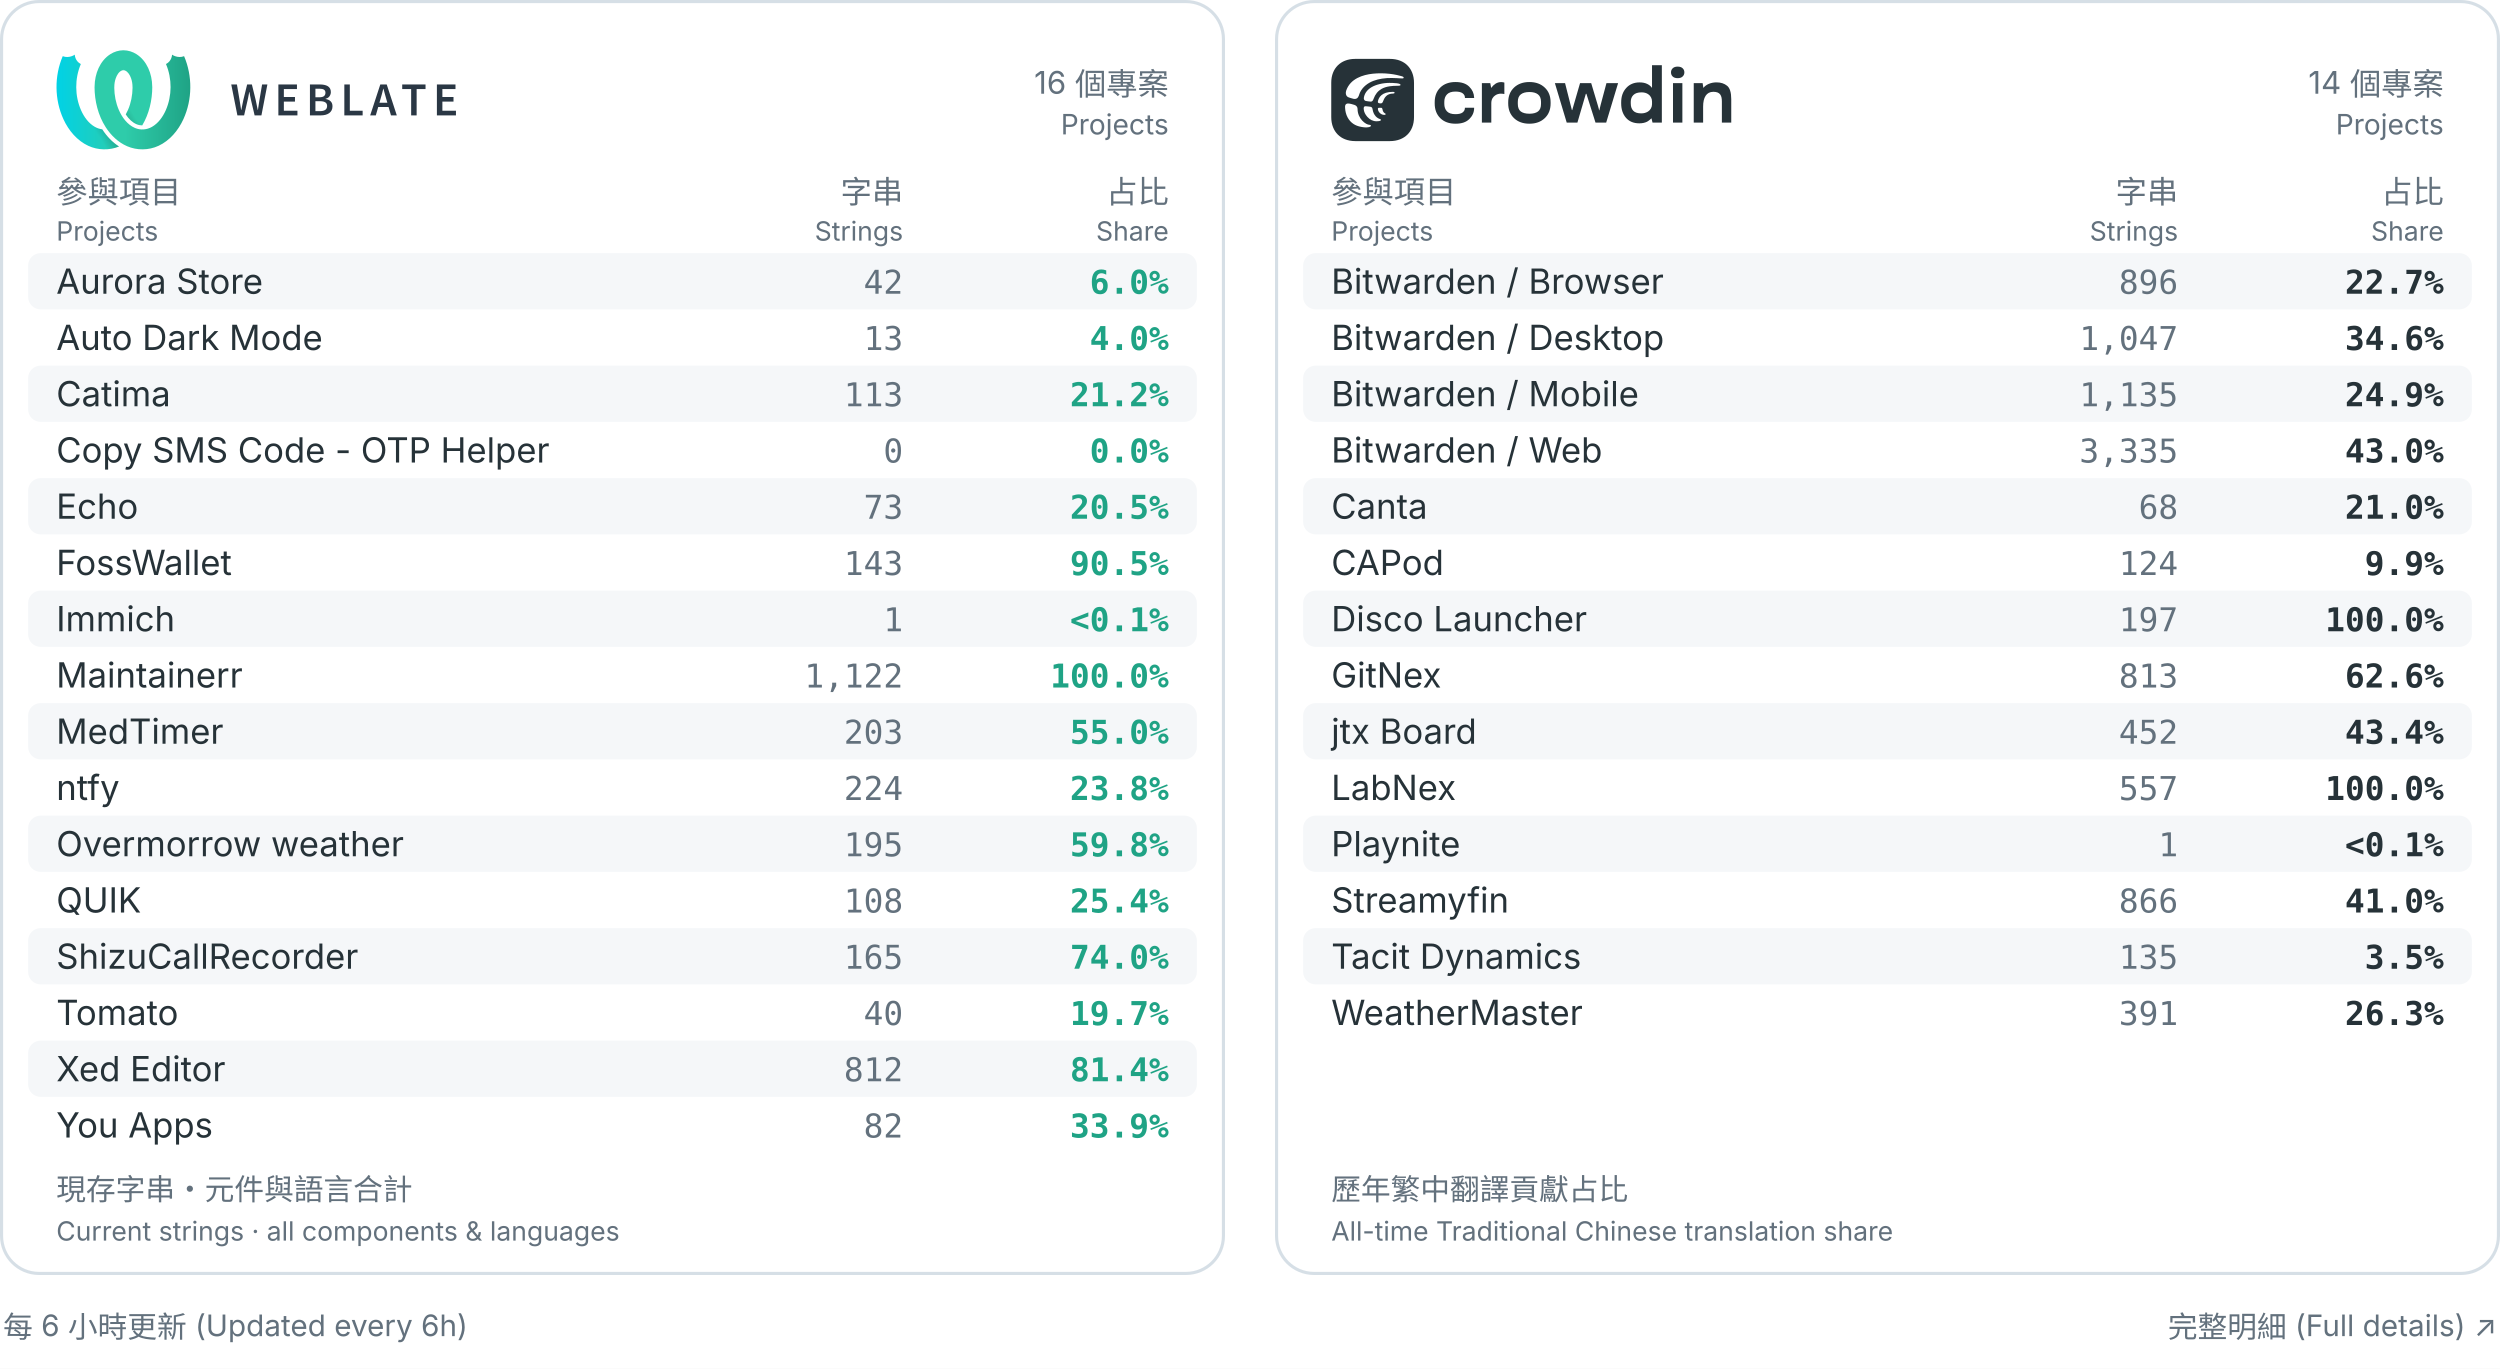
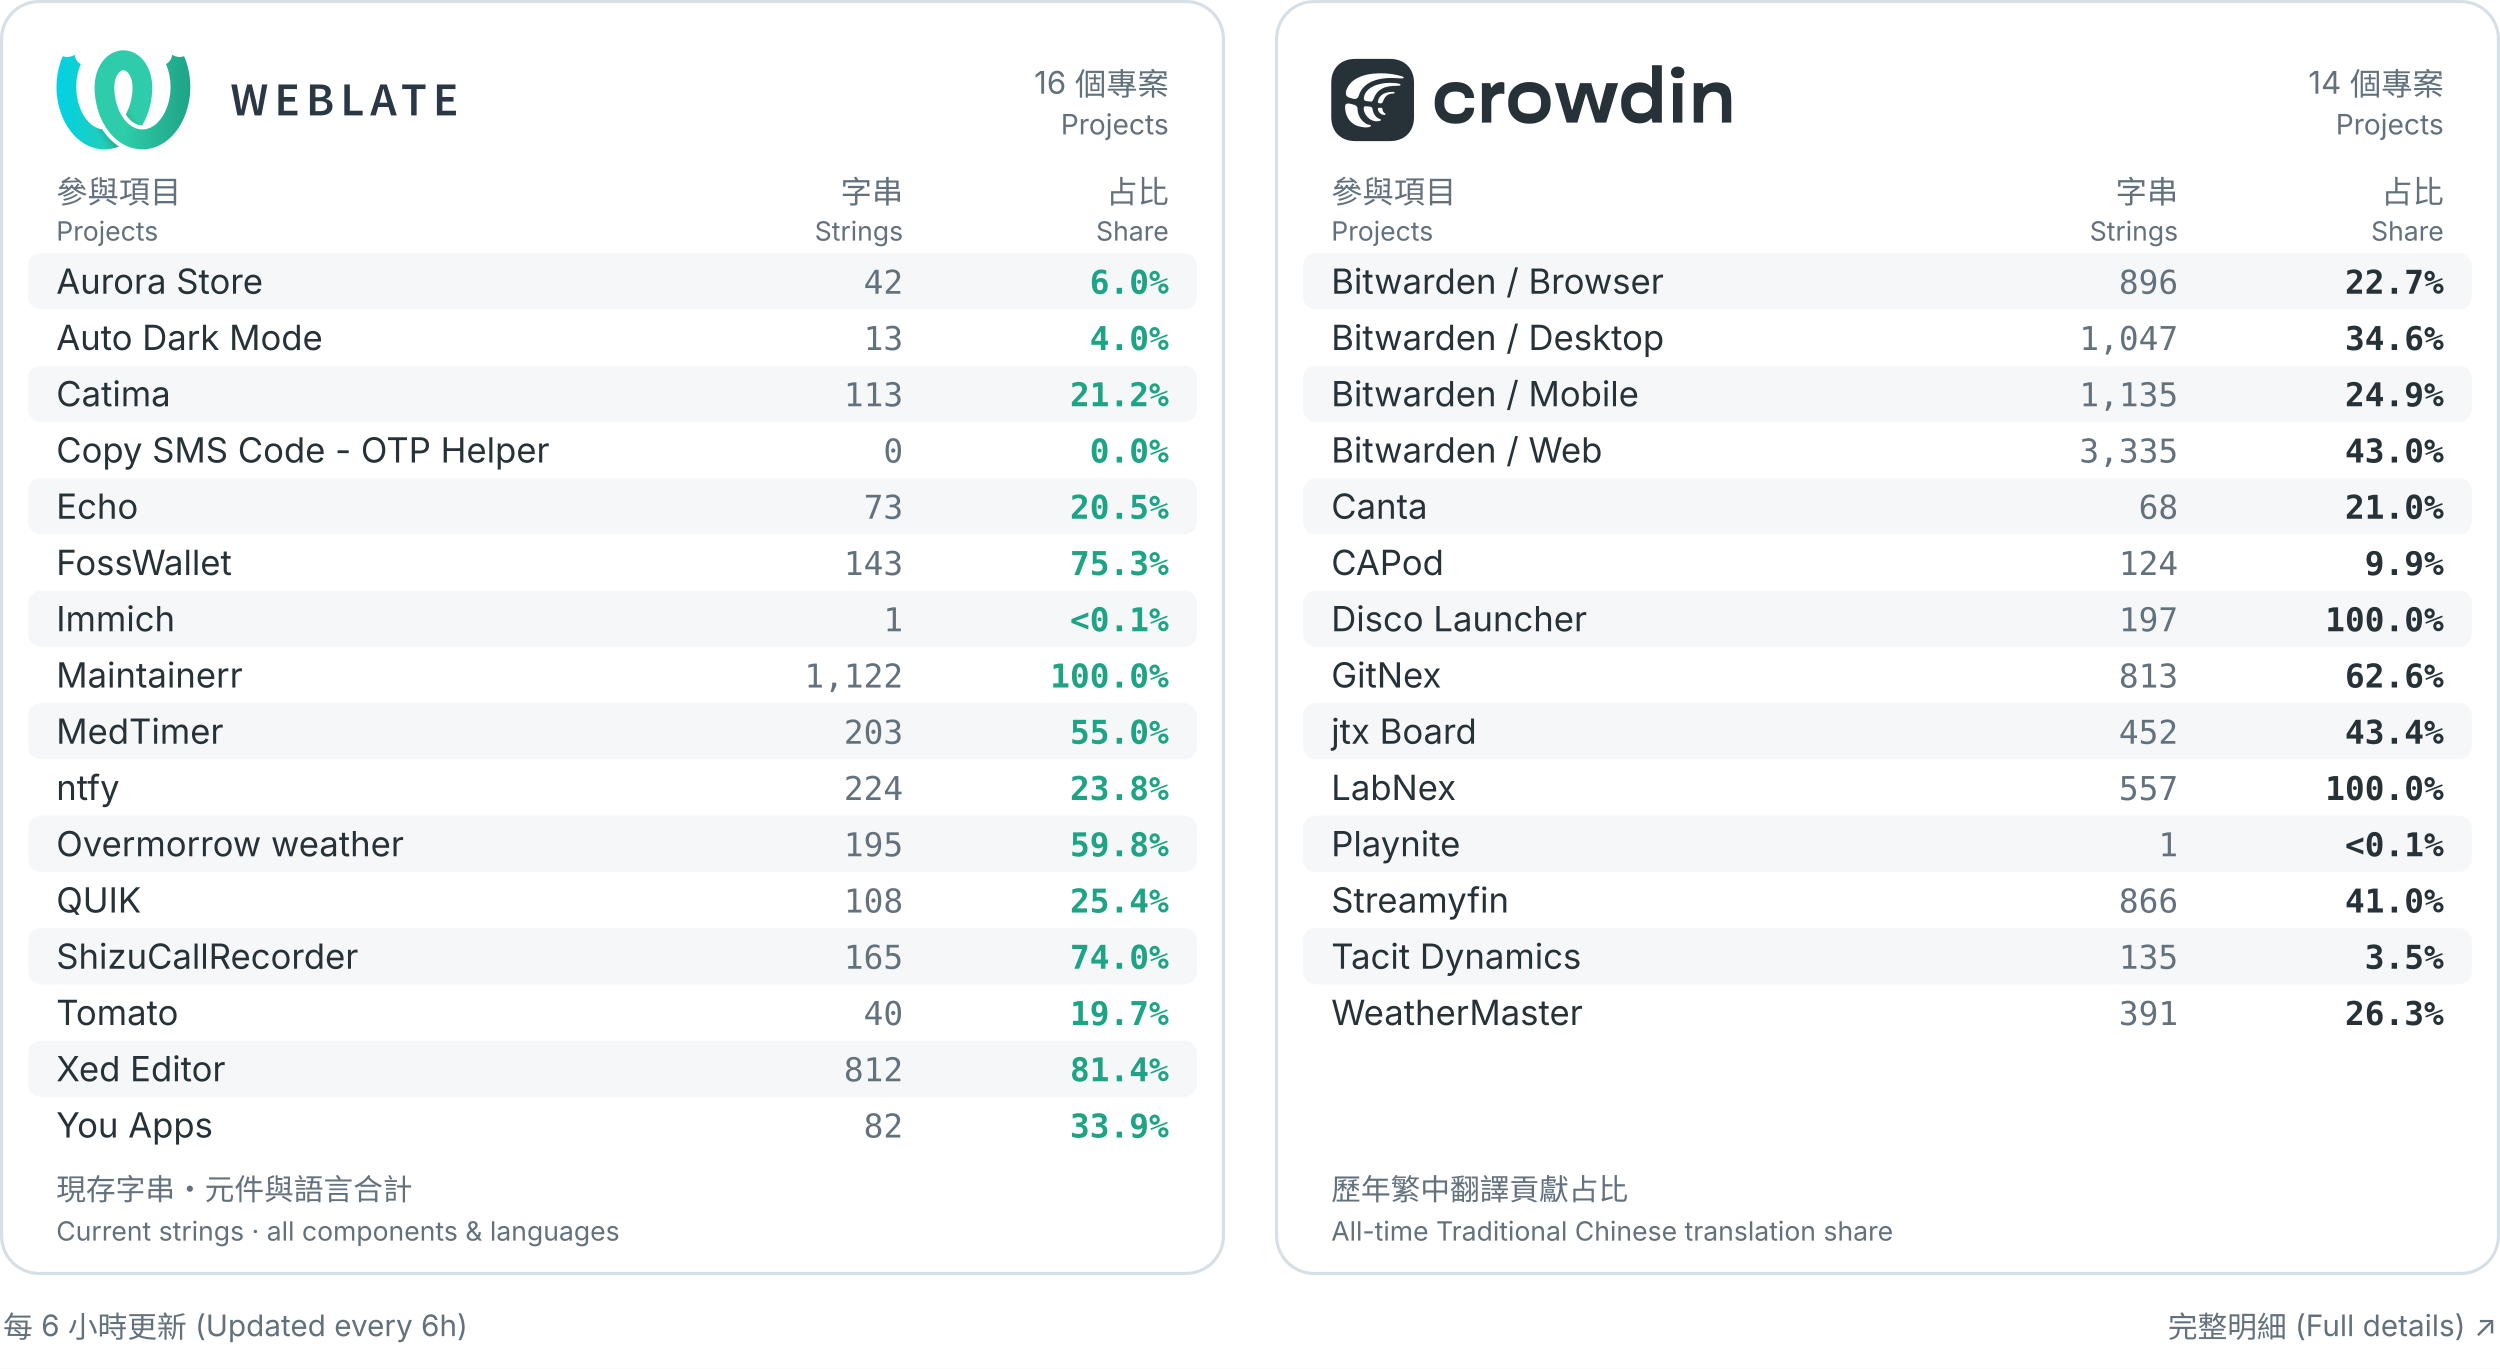
<svg xmlns="http://www.w3.org/2000/svg" width="800" height="438" viewBox="0 0 800 438" role="img" aria-labelledby="title desc">
  <rect width="800" height="438" fill="#ffffff" />
  <rect x="0.5" y=".5" width="391" height="407" rx="12" fill="#ffffff" stroke="#d6dfe6" />
  <g transform="translate(18.0,16.0) scale(0.2162162)" fill="black">
    <defs>
      <linearGradient id="a" x1="0%" x2="68.26%" y1="38.057%" y2="38.057%">
        <stop offset="0" stop-color="#00d2e6" />
        <stop offset="1" stop-color="#2eccaa" />
      </linearGradient>
      <linearGradient id="b" x1="17.275%" x2="79%" y1="59.719%" y2="30.635%">
        <stop offset="0" stop-opacity="0" />
        <stop offset=".514" />
        <stop offset="1" stop-opacity="0" />
      </linearGradient>
      <linearGradient id="c" x1="100%" x2="31.855%" y1="39.719%" y2="39.719%">
        <stop offset="0" stop-color="#1fa385" />
        <stop offset="1" stop-color="#2eccaa" />
      </linearGradient>
    </defs>
    <g fill="none" fill-rule="evenodd">
      <path fill="url(#a)" fill-rule="nonzero" d="m127.247 111.606c-2.888-.015-5.767-.602-8.48-1.785-6.112-2.663-11.493-7.691-15.872-14.495 1.249-2.219 2.374-4.517 3.378-6.853 4.405-10.243 6.5-21.46 6.661-32.593-.023-.221-.042-.442-.055-.665l-.012-.571c-.01-4.365-.675-8.79-2.177-12.909-1.73-4.746-4.489-9.495-8.865-11.348-.795-.336-1.632-.477-2.464-.457-5.505-10.289-5.68-20.149 0-29.537.101 0 .206 0.0.307.001 6.701.074 13.34 2.142 19.021 5.754 15.469 9.835 23.182 29.001 23.352 47.818.002.221-0.0.441-.007.662h.087c-.023 19.887-4.805 40.054-14.875 56.979zm-34.3 31.216c-14.448 5.942-31.228 5.624-45.549-1.025-16.476-7.648-29.065-22.512-36.818-39.479-13.262-29.022-13.566-63.715-.988-93.182 9.446 3.779 17.845-2.24 17.845-2.24s-.019 9.261 8.948 13.905c-9.201 21.556-8.979 47.167.241 68.173 4.439 10.107 11.22 19.519 20.619 24.842 3.355 1.9 7.041 3.126 10.833 3.586.014.022.028.044.042.066 6.697 10.449 15.132 19.157 24.828 25.354z" />
      <path fill="url(#b)" d="m127.243 111.613c-2.887-.015-5.764-.603-8.475-1.785-6.113-2.663-11.495-7.693-15.874-14.498 1.249-2.22 2.375-4.52 3.381-6.857 1.328-3.088 2.446-6.265 3.364-9.501 2.128-7.498 30.382 2.018 26.072 14.371-2.224 6.373-5.039 12.509-8.468 18.27zm-34.302 31.212c-14.446 5.94-31.224 5.62-45.543-1.028-16.476-7.648.447-33.303 9.847-27.981 3.353 1.899 7.038 3.125 10.828 3.586.016.024.031.049.047.073 6.695 10.447 15.128 19.153 24.821 25.349z" opacity=".3" />
      <g fill-rule="nonzero">
        <path fill="url(#c)" d="m56.762 54.628c-.007-.22-.009-.441-.007-.662.17-18.817 7.883-37.983 23.352-47.818 5.681-3.612 12.32-5.68 19.021-5.754.101-.001.206-.001.307-.001v29.537c-.833-.02-1.669.121-2.464.457-4.376 1.852-7.135 6.602-8.865 11.348-1.502 4.119-2.167 8.543-2.177 12.909l-.012.571c-.014.222-.032.444-.055.665.161 11.134 2.256 22.35 6.661 32.593 4.933 11.472 12.775 22.025 23.847 26.849 8.353 3.64 17.612 2.781 25.182-1.506 9.399-5.323 16.18-14.734 20.619-24.842 9.22-21.006 9.442-46.617.241-68.173 8.967-4.644 8.948-13.905 8.948-13.905s8.399 6.018 17.845 2.24c12.578 29.466 12.274 64.16-.988 93.182-7.754 16.967-20.343 31.831-36.818 39.479-14.667 6.809-31.913 6.979-46.591.584-13.19-5.749-23.918-16.106-31.637-28.15-11.179-17.443-16.472-38.678-16.496-59.604z" />
        <path fill="#2a3744" d="m259 51h8.4l3.92 23.1c.373 2.473.758 4.923 1.155 7.35s.782 4.853 1.155 7.28h.28c.467-2.427.945-4.865 1.435-7.315.49-2.45.992-4.888 1.505-7.315l5.67-23.1h7l5.67 23.1c.513 2.38 1.015 4.795 1.505 7.245.49 2.45.992 4.912 1.505 7.385h.28c.373-2.473.747-4.923 1.12-7.35l1.12-7.28 3.92-23.1h7.84l-8.82 45.78h-10.08l-5.67-24.08c-.373-1.773-.723-3.535-1.05-5.285-.327-1.75-.653-3.512-.98-5.285h-.28c-.327 1.773-.653 3.535-.98 5.285-.327 1.75-.677 3.512-1.05 5.285l-5.53 24.08h-9.94zm69.743 0h27.51v6.86h-19.39v11.69h16.45v6.86h-16.45v13.51h20.09v6.86h-28.21zm46.713 0h14.63c2.333 0 4.503.198 6.51.595 2.007.397 3.733 1.027 5.18 1.89 1.447.863 2.578 2.018 3.395 3.465s1.225 3.22 1.225 5.32c0 2.193-.63 4.223-1.89 6.09s-3.243 3.15-5.95 3.85v.28c3.313.56 5.857 1.738 7.63 3.535 1.773 1.797 2.66 4.235 2.66 7.315 0 2.287-.443 4.27-1.33 5.95s-2.112 3.08-3.675 4.2-3.418 1.948-5.565 2.485c-2.147.537-4.48.805-7 .805h-15.82zm13.86 18.97c3.22 0 5.542-.583 6.965-1.75 1.423-1.167 2.135-2.823 2.135-4.97 0-2.1-.735-3.617-2.205-4.55s-3.698-1.4-6.685-1.4h-5.95v12.67zm1.12 20.51c3.36 0 5.938-.63 7.735-1.89s2.695-3.197 2.695-5.81c0-2.38-.887-4.142-2.66-5.285-1.773-1.143-4.363-1.715-7.77-1.715h-6.86v14.7zm35.933-39.48h8.12v38.92h18.97v6.86h-27.09zm63.653 27.02-1.61-5.6c-.7-2.427-1.4-4.923-2.1-7.49-.7-2.567-1.377-5.11-2.03-7.63h-.28c-.653 2.567-1.307 5.122-1.96 7.665-.653 2.543-1.353 5.028-2.1 7.455l-1.61 5.6zm1.82 6.37h-15.33l-3.57 12.39h-8.33l14.98-45.78h9.52l14.91 45.78h-8.61zm33.413-26.53h-13.23v-6.86h34.51v6.86h-13.16v38.92h-8.12zm38.103-6.86h27.51v6.86h-19.39v11.69h16.45v6.86h-16.45v13.51h20.09v6.86h-28.21z" />
      </g>
    </g>
  </g>
  <text x="374" y="30" fill="#63717d" font-size="10" font-weight="400" text-anchor="end" font-family="Inter,Arial,Noto Sans CJK TC,Noto Sans TC,sans-serif">16 個專案</text>
  <text x="374" y="43" fill="#63717d" font-size="9" font-weight="400" text-anchor="end" font-family="Inter,Arial,Noto Sans CJK TC,Noto Sans TC,sans-serif">Projects</text>
  <text x="18" y="65" fill="#63717d" font-size="10" font-weight="400" text-anchor="start" font-family="Inter,Arial,Noto Sans CJK TC,Noto Sans TC,sans-serif">參與項目</text>
  <text x="18" y="77" fill="#63717d" font-size="8.5" font-weight="400" text-anchor="start" font-family="Inter,Arial,Noto Sans CJK TC,Noto Sans TC,sans-serif">Projects</text>
  <text x="289" y="65" fill="#63717d" font-size="10" font-weight="400" text-anchor="end" font-family="Inter,Arial,Noto Sans CJK TC,Noto Sans TC,sans-serif">字串</text>
  <text x="289" y="77" fill="#63717d" font-size="8.5" font-weight="400" text-anchor="end" font-family="Inter,Arial,Noto Sans CJK TC,Noto Sans TC,sans-serif">Strings</text>
  <text x="374" y="65" fill="#63717d" font-size="10" font-weight="400" text-anchor="end" font-family="Inter,Arial,Noto Sans CJK TC,Noto Sans TC,sans-serif">占比</text>
  <text x="374" y="77" fill="#63717d" font-size="8.5" font-weight="400" text-anchor="end" font-family="Inter,Arial,Noto Sans CJK TC,Noto Sans TC,sans-serif">Share</text>
  <rect x="9" y="81" width="374" height="18" rx="4" fill="#f5f7f9" />
  <text x="18" y="94" fill="#263238" font-size="11.1" font-weight="400" text-anchor="start" font-family="Inter,Arial,Noto Sans CJK TC,Noto Sans TC,sans-serif">Aurora Store</text>
  <text x="289" y="94" fill="#63717d" font-size="10.5" font-weight="400" text-anchor="end" font-family="ui-monospace,Consolas,monospace">42</text>
  <text x="374" y="94" fill="#1fa385" font-size="10.5" font-weight="600" text-anchor="end" font-family="ui-monospace,Consolas,monospace">6.0%</text>
  <text x="18" y="112" fill="#263238" font-size="11.1" font-weight="400" text-anchor="start" font-family="Inter,Arial,Noto Sans CJK TC,Noto Sans TC,sans-serif">Auto Dark Mode</text>
  <text x="289" y="112" fill="#63717d" font-size="10.5" font-weight="400" text-anchor="end" font-family="ui-monospace,Consolas,monospace">13</text>
  <text x="374" y="112" fill="#1fa385" font-size="10.5" font-weight="600" text-anchor="end" font-family="ui-monospace,Consolas,monospace">4.0%</text>
  <rect x="9" y="117" width="374" height="18" rx="4" fill="#f5f7f9" />
  <text x="18" y="130" fill="#263238" font-size="11.1" font-weight="400" text-anchor="start" font-family="Inter,Arial,Noto Sans CJK TC,Noto Sans TC,sans-serif">Catima</text>
  <text x="289" y="130" fill="#63717d" font-size="10.5" font-weight="400" text-anchor="end" font-family="ui-monospace,Consolas,monospace">113</text>
  <text x="374" y="130" fill="#1fa385" font-size="10.5" font-weight="600" text-anchor="end" font-family="ui-monospace,Consolas,monospace">21.2%</text>
  <text x="18" y="148" fill="#263238" font-size="11.1" font-weight="400" text-anchor="start" font-family="Inter,Arial,Noto Sans CJK TC,Noto Sans TC,sans-serif">Copy SMS Code - OTP Helper</text>
  <text x="289" y="148" fill="#63717d" font-size="10.5" font-weight="400" text-anchor="end" font-family="ui-monospace,Consolas,monospace">0</text>
  <text x="374" y="148" fill="#1fa385" font-size="10.5" font-weight="600" text-anchor="end" font-family="ui-monospace,Consolas,monospace">0.0%</text>
  <rect x="9" y="153" width="374" height="18" rx="4" fill="#f5f7f9" />
  <text x="18" y="166" fill="#263238" font-size="11.1" font-weight="400" text-anchor="start" font-family="Inter,Arial,Noto Sans CJK TC,Noto Sans TC,sans-serif">Echo</text>
  <text x="289" y="166" fill="#63717d" font-size="10.5" font-weight="400" text-anchor="end" font-family="ui-monospace,Consolas,monospace">73</text>
  <text x="374" y="166" fill="#1fa385" font-size="10.5" font-weight="600" text-anchor="end" font-family="ui-monospace,Consolas,monospace">20.5%</text>
  <text x="18" y="184" fill="#263238" font-size="11.1" font-weight="400" text-anchor="start" font-family="Inter,Arial,Noto Sans CJK TC,Noto Sans TC,sans-serif">FossWallet</text>
  <text x="289" y="184" fill="#63717d" font-size="10.5" font-weight="400" text-anchor="end" font-family="ui-monospace,Consolas,monospace">143</text>
-   <text x="374" y="184" fill="#1fa385" font-size="10.5" font-weight="600" text-anchor="end" font-family="ui-monospace,Consolas,monospace">90.5%</text>
+   <text x="374" y="184" fill="#1fa385" font-size="10.5" font-weight="600" text-anchor="end" font-family="ui-monospace,Consolas,monospace">75.3%</text>
  <rect x="9" y="189" width="374" height="18" rx="4" fill="#f5f7f9" />
  <text x="18" y="202" fill="#263238" font-size="11.1" font-weight="400" text-anchor="start" font-family="Inter,Arial,Noto Sans CJK TC,Noto Sans TC,sans-serif">Immich</text>
  <text x="289" y="202" fill="#63717d" font-size="10.5" font-weight="400" text-anchor="end" font-family="ui-monospace,Consolas,monospace">1</text>
  <text x="374" y="202" fill="#1fa385" font-size="10.5" font-weight="600" text-anchor="end" font-family="ui-monospace,Consolas,monospace">&lt;0.1%</text>
  <text x="18" y="220" fill="#263238" font-size="11.1" font-weight="400" text-anchor="start" font-family="Inter,Arial,Noto Sans CJK TC,Noto Sans TC,sans-serif">Maintainerr</text>
  <text x="289" y="220" fill="#63717d" font-size="10.5" font-weight="400" text-anchor="end" font-family="ui-monospace,Consolas,monospace">1,122</text>
  <text x="374" y="220" fill="#1fa385" font-size="10.5" font-weight="600" text-anchor="end" font-family="ui-monospace,Consolas,monospace">100.0%</text>
  <rect x="9" y="225" width="374" height="18" rx="4" fill="#f5f7f9" />
  <text x="18" y="238" fill="#263238" font-size="11.1" font-weight="400" text-anchor="start" font-family="Inter,Arial,Noto Sans CJK TC,Noto Sans TC,sans-serif">MedTimer</text>
  <text x="289" y="238" fill="#63717d" font-size="10.5" font-weight="400" text-anchor="end" font-family="ui-monospace,Consolas,monospace">203</text>
  <text x="374" y="238" fill="#1fa385" font-size="10.5" font-weight="600" text-anchor="end" font-family="ui-monospace,Consolas,monospace">55.0%</text>
  <text x="18" y="256" fill="#263238" font-size="11.1" font-weight="400" text-anchor="start" font-family="Inter,Arial,Noto Sans CJK TC,Noto Sans TC,sans-serif">ntfy</text>
  <text x="289" y="256" fill="#63717d" font-size="10.5" font-weight="400" text-anchor="end" font-family="ui-monospace,Consolas,monospace">224</text>
  <text x="374" y="256" fill="#1fa385" font-size="10.5" font-weight="600" text-anchor="end" font-family="ui-monospace,Consolas,monospace">23.8%</text>
  <rect x="9" y="261" width="374" height="18" rx="4" fill="#f5f7f9" />
  <text x="18" y="274" fill="#263238" font-size="11.1" font-weight="400" text-anchor="start" font-family="Inter,Arial,Noto Sans CJK TC,Noto Sans TC,sans-serif">Overmorrow weather</text>
  <text x="289" y="274" fill="#63717d" font-size="10.5" font-weight="400" text-anchor="end" font-family="ui-monospace,Consolas,monospace">195</text>
  <text x="374" y="274" fill="#1fa385" font-size="10.5" font-weight="600" text-anchor="end" font-family="ui-monospace,Consolas,monospace">59.8%</text>
  <text x="18" y="292" fill="#263238" font-size="11.1" font-weight="400" text-anchor="start" font-family="Inter,Arial,Noto Sans CJK TC,Noto Sans TC,sans-serif">QUIK</text>
  <text x="289" y="292" fill="#63717d" font-size="10.5" font-weight="400" text-anchor="end" font-family="ui-monospace,Consolas,monospace">108</text>
  <text x="374" y="292" fill="#1fa385" font-size="10.5" font-weight="600" text-anchor="end" font-family="ui-monospace,Consolas,monospace">25.4%</text>
  <rect x="9" y="297" width="374" height="18" rx="4" fill="#f5f7f9" />
  <text x="18" y="310" fill="#263238" font-size="11.1" font-weight="400" text-anchor="start" font-family="Inter,Arial,Noto Sans CJK TC,Noto Sans TC,sans-serif">ShizuCallRecorder</text>
  <text x="289" y="310" fill="#63717d" font-size="10.5" font-weight="400" text-anchor="end" font-family="ui-monospace,Consolas,monospace">165</text>
  <text x="374" y="310" fill="#1fa385" font-size="10.5" font-weight="600" text-anchor="end" font-family="ui-monospace,Consolas,monospace">74.0%</text>
  <text x="18" y="328" fill="#263238" font-size="11.1" font-weight="400" text-anchor="start" font-family="Inter,Arial,Noto Sans CJK TC,Noto Sans TC,sans-serif">Tomato</text>
  <text x="289" y="328" fill="#63717d" font-size="10.5" font-weight="400" text-anchor="end" font-family="ui-monospace,Consolas,monospace">40</text>
  <text x="374" y="328" fill="#1fa385" font-size="10.5" font-weight="600" text-anchor="end" font-family="ui-monospace,Consolas,monospace">19.7%</text>
  <rect x="9" y="333" width="374" height="18" rx="4" fill="#f5f7f9" />
  <text x="18" y="346" fill="#263238" font-size="11.1" font-weight="400" text-anchor="start" font-family="Inter,Arial,Noto Sans CJK TC,Noto Sans TC,sans-serif">Xed Editor</text>
  <text x="289" y="346" fill="#63717d" font-size="10.5" font-weight="400" text-anchor="end" font-family="ui-monospace,Consolas,monospace">812</text>
  <text x="374" y="346" fill="#1fa385" font-size="10.5" font-weight="600" text-anchor="end" font-family="ui-monospace,Consolas,monospace">81.4%</text>
  <text x="18" y="364" fill="#263238" font-size="11.1" font-weight="400" text-anchor="start" font-family="Inter,Arial,Noto Sans CJK TC,Noto Sans TC,sans-serif">You Apps</text>
  <text x="289" y="364" fill="#63717d" font-size="10.5" font-weight="400" text-anchor="end" font-family="ui-monospace,Consolas,monospace">82</text>
  <text x="374" y="364" fill="#1fa385" font-size="10.5" font-weight="600" text-anchor="end" font-family="ui-monospace,Consolas,monospace">33.9%</text>
  <text x="18" y="384" fill="#63717d" font-size="9.5" font-weight="400" text-anchor="start" font-family="Inter,Arial,Noto Sans CJK TC,Noto Sans TC,sans-serif">現存字串・元件與語言合計</text>
  <text x="18" y="397" fill="#63717d" font-size="8.5" font-weight="400" text-anchor="start" font-family="Inter,Arial,Noto Sans CJK TC,Noto Sans TC,sans-serif">Current strings · all components &amp; languages</text>
  <rect x="408.5" y=".5" width="391" height="407" rx="12" fill="#ffffff" stroke="#d6dfe6" />
  <g transform="translate(426.0,18.84444) scale(0.7111111)" fill="none">
    <defs />
    <path d="M46.552 20.06C46.552 22.81 47.394 25.014 49.076 26.677C50.76 28.338 53.035 29.169 55.905 29.169C58.774 29.169 60.706 28.467 62.141 27.064C63.575 25.65 64.293 24.011 64.293 22.148V21.978H60.141V22.13C60.141 22.881 59.813 23.528 59.159 24.066C58.502 24.605 57.408 24.875 55.871 24.875C54.144 24.875 52.877 24.453 52.075 23.611C51.274 22.77 50.872 21.647 50.872 20.244V19.335C50.872 17.932 51.279 16.809 52.093 15.968C52.907 15.126 54.166 14.704 55.871 14.704C57.362 14.704 58.446 14.962 59.125 15.478C59.815 15.994 60.158 16.646 60.158 17.432V17.601H64.31L64.293 17.381C64.225 15.506 63.491 13.88 62.09 12.498C60.688 11.105 58.627 10.41 55.905 10.41C53.035 10.41 50.758 11.241 49.076 12.902C47.392 14.553 46.552 16.757 46.552 19.519V20.058V20.06Z" fill="#263238" />
    <path d="M67.785 28.663H72.022V19.918C72.022 18.003 72.948 17.013 73.716 16.473C74.484 15.922 75.36 15.649 76.342 15.649C76.647 15.649 76.924 15.666 77.172 15.699C77.431 15.732 77.675 15.772 77.9 15.818V10.666C77.787 10.621 77.589 10.57 77.307 10.514C77.035 10.459 76.77 10.431 76.51 10.431C75.505 10.431 74.607 10.701 73.816 11.239C73.104 11.724 72.528 12.297 72.092 12.954C72.046 13.022 71.939 12.994 71.934 12.912L71.564 10.919H67.784V28.663H67.785Z" fill="#263238" />
    <path d="M79.631 20.06C79.631 22.81 80.506 25.014 82.257 26.677C84.007 28.338 86.312 29.169 89.172 29.169C92.031 29.169 94.318 28.338 96.069 26.677C97.832 25.016 98.712 22.81 98.712 20.06V19.521C98.712 16.761 97.832 14.554 96.069 12.904C94.318 11.243 92.019 10.412 89.172 10.412C86.325 10.412 84.009 11.243 82.257 12.904C80.506 14.554 79.631 16.759 79.631 19.521V20.06ZM83.951 19.336C83.951 17.799 84.404 16.677 85.307 15.969C86.211 15.262 87.498 14.908 89.172 14.908C90.845 14.908 92.115 15.262 93.018 15.969C93.934 16.677 94.392 17.799 94.392 19.336V20.246C94.392 21.841 93.939 22.979 93.036 23.664C92.143 24.336 90.856 24.674 89.172 24.674C87.488 24.674 86.195 24.338 85.291 23.664C84.399 22.979 83.953 21.839 83.953 20.246V19.336H83.951Z" fill="#263238" />
    <path d="M100.636 10.915L105.957 28.66H110.775L114.554 15.774C114.594 15.637 114.79 15.633 114.834 15.771L118.909 28.66H123.726L129.081 10.915H123.842L121.198 20.799C121.086 21.248 120.977 21.691 120.875 22.128C120.818 22.404 120.721 22.841 120.66 23.118C120.646 23.179 120.558 23.181 120.544 23.118C120.469 22.801 120.388 22.472 120.298 22.127C120.186 21.677 120.062 21.234 119.925 20.797L116.976 10.914H111.959C111.959 10.914 108.998 20.995 108.451 23.005C108.428 23.092 108.304 23.09 108.281 23.005L105.215 10.915H100.633H100.636Z" fill="#263238" />
    <path d="M130.469 20.06C130.469 22.686 131.186 24.835 132.621 26.508C134.067 28.169 136.073 29 138.638 29C139.971 29 141.123 28.759 142.093 28.277C142.769 27.937 143.635 27.175 144.112 26.731C144.307 27.546 144.568 28.665 144.568 28.665H148.768V2.853H144.347V13.056C143.783 12.27 143.037 11.663 142.111 11.238C141.185 10.8 140.06 10.581 138.739 10.581C136.254 10.581 134.254 11.417 132.74 13.089C131.227 14.749 130.469 16.893 130.469 19.519V20.058V20.06ZM134.791 20.229L134.775 19.354C134.775 18.075 135.17 17.041 135.961 16.255C136.752 15.459 137.978 15.06 139.639 15.06C140.802 15.06 141.792 15.33 142.604 15.868C142.613 15.873 142.62 15.879 142.628 15.884C143.716 16.612 144.349 17.846 144.349 19.15V20.37C144.349 21.71 143.681 22.974 142.546 23.697C142.537 23.702 142.528 23.707 142.52 23.712C141.65 24.251 140.644 24.521 139.504 24.521C137.831 24.521 136.629 24.122 135.894 23.326C135.159 22.529 134.793 21.496 134.793 20.227L134.791 20.229Z" fill="#263238" />
    <path d="M153.785 28.664H158.005V10.917H153.785V28.662V28.664ZM152.888 6.069C152.888 6.832 153.148 7.461 153.667 7.954C154.199 8.437 154.942 8.678 155.904 8.678C156.865 8.678 157.588 8.43 158.107 7.937C158.638 7.444 158.903 6.82 158.903 6.069C158.903 5.318 158.644 4.711 158.123 4.216C157.603 3.723 156.858 3.476 155.886 3.476C154.914 3.476 154.199 3.723 153.667 4.216C153.148 4.709 152.888 5.328 152.888 6.069Z" fill="#263238" />
    <path d="M163.122 28.663H167.342V21.466C167.342 17.391 168.793 14.809 171.95 14.809C175.108 14.809 175.781 16.633 175.781 19.195V28.663H180V18.141C180 15.122 179.379 13.106 178.135 12.097C176.892 11.076 175.306 10.565 173.373 10.565C172.098 10.565 170.917 10.8 169.831 11.273C168.856 11.691 168.062 12.287 167.449 13.057C167.398 12.784 167.12 10.919 167.12 10.919H163.12V28.663H163.122Z" fill="#263238" />
    <path d="M26.379 0H10.738C9.058 0 7.522 0.287 6.172 0.826C4.928 1.321 3.841 2.03 2.942 2.923C2.01 3.849 1.277 4.977 0.776 6.271C0.27 7.579 0 9.057 0 10.668V26.208C0 27.921 0.291 29.473 0.838 30.833C1.338 32.078 2.053 33.163 2.954 34.065C3.853 34.963 4.941 35.672 6.19 36.168C7.563 36.712 9.133 37 10.862 37H26.379C28.104 37 29.665 36.711 31.035 36.168C32.288 35.67 33.379 34.961 34.287 34.065C35.196 33.168 35.911 32.082 36.41 30.833C36.954 29.473 37.241 27.919 37.241 26.208V10.792C37.241 9.122 36.965 7.607 36.445 6.271C35.943 4.983 35.214 3.862 34.287 2.935C33.384 2.032 32.291 1.322 31.035 0.826C29.665 0.285 28.102 0 26.379 0Z" fill="#263238" />
    <path d="M23.04 22.681C23.028 22.545 22.916 22.027 22.556 22.015C22.196 22.015 21.439 22.015 21.439 22.015C21.439 22.015 20.979 22.015 20.979 22.459C20.992 23.322 21.488 24.062 22.097 24.556C22.606 24.975 23.226 25.197 23.934 25.197C24.555 25.185 24.629 24.741 24.331 24.605C23.834 24.371 23.189 23.853 23.052 22.681H23.04Z" fill="white" />
    <path d="M26.379 10.792C24.779 10.792 23.178 10.989 21.724 11.345C20.336 11.684 19.081 12.169 18.087 12.765C16.994 13.419 16.15 14.208 15.567 15.121C15.095 15.861 14.785 16.662 14.673 17.526C14.636 17.809 14.611 18.697 15.555 18.932C16.138 19.08 17.056 19.141 17.665 19.215C18.658 19.326 18.931 18.229 19.018 18.044C19.8 15.898 20.967 14.455 22.63 13.505C23.645 12.927 24.87 12.536 26.379 12.316C27.381 12.17 28.508 12.099 29.781 12.099C30.203 12.099 31.183 12.148 31.183 11.667C31.183 11.298 30.412 11.087 29.483 10.966C28.239 10.804 26.713 10.804 26.379 10.804V10.792Z" fill="white" />
    <path d="M22.022 27.084C20.892 26.825 18.993 25.604 18.559 22.508C18.472 21.929 18.149 21.645 17.652 21.546C16.994 21.411 15.84 21.349 15.468 21.312C14.934 21.263 14.537 21.571 14.599 22.496C14.71 23.902 15.281 25 16.237 26.085C17.367 27.368 18.857 28.108 20.445 28.071C22.196 28.034 22.32 27.725 22.332 27.491C22.332 27.257 22.221 27.121 22.022 27.072V27.084Z" fill="white" />
    <path d="M17.268 29.674C15.517 29.674 11.843 26.887 11.843 22.521C11.843 21.756 11.371 20.979 10.403 20.695C9.621 20.461 8.503 20.116 7.796 20.079C6.095 19.968 6.182 21.374 6.232 22.114C6.393 25.209 7.771 27.824 10.043 29.304C10.986 29.921 12.104 30.34 13.419 30.587C13.73 30.648 14.835 30.87 15.952 30.833C17.677 30.759 17.851 30.266 17.851 30.069C17.851 29.81 17.665 29.686 17.268 29.686V29.674Z" fill="white" />
    <path d="M31.618 7.77C30.915 7.568 30.202 7.391 29.483 7.237C28.459 7.018 27.422 6.848 26.379 6.726C23.809 6.423 21.203 6.41 18.67 6.672C16.438 6.908 13.947 7.46 11.778 8.596C9.519 9.779 7.609 11.595 6.703 14.344C6.517 14.899 6.182 16.934 8.143 17.427C8.777 17.587 9.422 17.871 10.092 17.994C12.004 18.34 12.414 16.539 12.526 16.181C12.637 15.836 12.761 15.503 12.91 15.158C13.519 13.863 14.425 12.765 15.455 11.914C17.59 10.138 20.247 9.299 22.829 8.892C24.331 8.658 25.833 8.559 27.335 8.596C28.184 8.615 28.892 8.642 29.483 8.67C30.129 8.701 30.636 8.734 31.035 8.76C32.229 8.837 32.455 8.848 32.561 8.547C32.735 8.054 31.916 7.844 31.618 7.77Z" fill="white" />
    <path d="M27.732 14.837C22.692 14.837 21.377 17.353 21.004 19.03C20.83 19.844 21.327 19.906 21.786 19.992C22.432 20.103 22.953 20.005 23.189 19.388C23.897 17.476 24.865 15.602 27.931 15.602C28.241 15.602 28.515 15.404 28.515 15.219C28.515 15.034 28.316 14.837 27.745 14.837H27.732Z" fill="white" />
  </g>
  <text x="782" y="30" fill="#63717d" font-size="10" font-weight="400" text-anchor="end" font-family="Inter,Arial,Noto Sans CJK TC,Noto Sans TC,sans-serif">14 個專案</text>
  <text x="782" y="43" fill="#63717d" font-size="9" font-weight="400" text-anchor="end" font-family="Inter,Arial,Noto Sans CJK TC,Noto Sans TC,sans-serif">Projects</text>
  <text x="426" y="65" fill="#63717d" font-size="10" font-weight="400" text-anchor="start" font-family="Inter,Arial,Noto Sans CJK TC,Noto Sans TC,sans-serif">參與項目</text>
  <text x="426" y="77" fill="#63717d" font-size="8.5" font-weight="400" text-anchor="start" font-family="Inter,Arial,Noto Sans CJK TC,Noto Sans TC,sans-serif">Projects</text>
  <text x="697" y="65" fill="#63717d" font-size="10" font-weight="400" text-anchor="end" font-family="Inter,Arial,Noto Sans CJK TC,Noto Sans TC,sans-serif">字串</text>
  <text x="697" y="77" fill="#63717d" font-size="8.5" font-weight="400" text-anchor="end" font-family="Inter,Arial,Noto Sans CJK TC,Noto Sans TC,sans-serif">Strings</text>
  <text x="782" y="65" fill="#63717d" font-size="10" font-weight="400" text-anchor="end" font-family="Inter,Arial,Noto Sans CJK TC,Noto Sans TC,sans-serif">占比</text>
  <text x="782" y="77" fill="#63717d" font-size="8.5" font-weight="400" text-anchor="end" font-family="Inter,Arial,Noto Sans CJK TC,Noto Sans TC,sans-serif">Share</text>
  <rect x="417" y="81" width="374" height="18" rx="4" fill="#f5f7f9" />
  <text x="426" y="94" fill="#263238" font-size="11.1" font-weight="400" text-anchor="start" font-family="Inter,Arial,Noto Sans CJK TC,Noto Sans TC,sans-serif">Bitwarden / Browser</text>
  <text x="697" y="94" fill="#63717d" font-size="10.5" font-weight="400" text-anchor="end" font-family="ui-monospace,Consolas,monospace">896</text>
  <text x="782" y="94" fill="#263238" font-size="10.5" font-weight="600" text-anchor="end" font-family="ui-monospace,Consolas,monospace">22.7%</text>
  <text x="426" y="112" fill="#263238" font-size="11.1" font-weight="400" text-anchor="start" font-family="Inter,Arial,Noto Sans CJK TC,Noto Sans TC,sans-serif">Bitwarden / Desktop</text>
  <text x="697" y="112" fill="#63717d" font-size="10.5" font-weight="400" text-anchor="end" font-family="ui-monospace,Consolas,monospace">1,047</text>
  <text x="782" y="112" fill="#263238" font-size="10.5" font-weight="600" text-anchor="end" font-family="ui-monospace,Consolas,monospace">34.6%</text>
  <rect x="417" y="117" width="374" height="18" rx="4" fill="#f5f7f9" />
  <text x="426" y="130" fill="#263238" font-size="11.1" font-weight="400" text-anchor="start" font-family="Inter,Arial,Noto Sans CJK TC,Noto Sans TC,sans-serif">Bitwarden / Mobile</text>
  <text x="697" y="130" fill="#63717d" font-size="10.5" font-weight="400" text-anchor="end" font-family="ui-monospace,Consolas,monospace">1,135</text>
  <text x="782" y="130" fill="#263238" font-size="10.5" font-weight="600" text-anchor="end" font-family="ui-monospace,Consolas,monospace">24.9%</text>
  <text x="426" y="148" fill="#263238" font-size="11.1" font-weight="400" text-anchor="start" font-family="Inter,Arial,Noto Sans CJK TC,Noto Sans TC,sans-serif">Bitwarden / Web</text>
  <text x="697" y="148" fill="#63717d" font-size="10.5" font-weight="400" text-anchor="end" font-family="ui-monospace,Consolas,monospace">3,335</text>
  <text x="782" y="148" fill="#263238" font-size="10.5" font-weight="600" text-anchor="end" font-family="ui-monospace,Consolas,monospace">43.0%</text>
  <rect x="417" y="153" width="374" height="18" rx="4" fill="#f5f7f9" />
  <text x="426" y="166" fill="#263238" font-size="11.1" font-weight="400" text-anchor="start" font-family="Inter,Arial,Noto Sans CJK TC,Noto Sans TC,sans-serif">Canta</text>
  <text x="697" y="166" fill="#63717d" font-size="10.5" font-weight="400" text-anchor="end" font-family="ui-monospace,Consolas,monospace">68</text>
  <text x="782" y="166" fill="#263238" font-size="10.5" font-weight="600" text-anchor="end" font-family="ui-monospace,Consolas,monospace">21.0%</text>
  <text x="426" y="184" fill="#263238" font-size="11.1" font-weight="400" text-anchor="start" font-family="Inter,Arial,Noto Sans CJK TC,Noto Sans TC,sans-serif">CAPod</text>
  <text x="697" y="184" fill="#63717d" font-size="10.5" font-weight="400" text-anchor="end" font-family="ui-monospace,Consolas,monospace">124</text>
  <text x="782" y="184" fill="#263238" font-size="10.5" font-weight="600" text-anchor="end" font-family="ui-monospace,Consolas,monospace">9.9%</text>
  <rect x="417" y="189" width="374" height="18" rx="4" fill="#f5f7f9" />
  <text x="426" y="202" fill="#263238" font-size="11.1" font-weight="400" text-anchor="start" font-family="Inter,Arial,Noto Sans CJK TC,Noto Sans TC,sans-serif">Disco Launcher</text>
  <text x="697" y="202" fill="#63717d" font-size="10.5" font-weight="400" text-anchor="end" font-family="ui-monospace,Consolas,monospace">197</text>
  <text x="782" y="202" fill="#263238" font-size="10.5" font-weight="600" text-anchor="end" font-family="ui-monospace,Consolas,monospace">100.0%</text>
  <text x="426" y="220" fill="#263238" font-size="11.1" font-weight="400" text-anchor="start" font-family="Inter,Arial,Noto Sans CJK TC,Noto Sans TC,sans-serif">GitNex</text>
  <text x="697" y="220" fill="#63717d" font-size="10.5" font-weight="400" text-anchor="end" font-family="ui-monospace,Consolas,monospace">813</text>
  <text x="782" y="220" fill="#263238" font-size="10.5" font-weight="600" text-anchor="end" font-family="ui-monospace,Consolas,monospace">62.6%</text>
  <rect x="417" y="225" width="374" height="18" rx="4" fill="#f5f7f9" />
  <text x="426" y="238" fill="#263238" font-size="11.1" font-weight="400" text-anchor="start" font-family="Inter,Arial,Noto Sans CJK TC,Noto Sans TC,sans-serif">jtx Board</text>
  <text x="697" y="238" fill="#63717d" font-size="10.5" font-weight="400" text-anchor="end" font-family="ui-monospace,Consolas,monospace">452</text>
  <text x="782" y="238" fill="#263238" font-size="10.5" font-weight="600" text-anchor="end" font-family="ui-monospace,Consolas,monospace">43.4%</text>
  <text x="426" y="256" fill="#263238" font-size="11.1" font-weight="400" text-anchor="start" font-family="Inter,Arial,Noto Sans CJK TC,Noto Sans TC,sans-serif">LabNex</text>
  <text x="697" y="256" fill="#63717d" font-size="10.5" font-weight="400" text-anchor="end" font-family="ui-monospace,Consolas,monospace">557</text>
  <text x="782" y="256" fill="#263238" font-size="10.5" font-weight="600" text-anchor="end" font-family="ui-monospace,Consolas,monospace">100.0%</text>
  <rect x="417" y="261" width="374" height="18" rx="4" fill="#f5f7f9" />
  <text x="426" y="274" fill="#263238" font-size="11.1" font-weight="400" text-anchor="start" font-family="Inter,Arial,Noto Sans CJK TC,Noto Sans TC,sans-serif">Playnite</text>
  <text x="697" y="274" fill="#63717d" font-size="10.5" font-weight="400" text-anchor="end" font-family="ui-monospace,Consolas,monospace">1</text>
  <text x="782" y="274" fill="#263238" font-size="10.5" font-weight="600" text-anchor="end" font-family="ui-monospace,Consolas,monospace">&lt;0.1%</text>
  <text x="426" y="292" fill="#263238" font-size="11.1" font-weight="400" text-anchor="start" font-family="Inter,Arial,Noto Sans CJK TC,Noto Sans TC,sans-serif">Streamyfin</text>
  <text x="697" y="292" fill="#63717d" font-size="10.5" font-weight="400" text-anchor="end" font-family="ui-monospace,Consolas,monospace">866</text>
  <text x="782" y="292" fill="#263238" font-size="10.5" font-weight="600" text-anchor="end" font-family="ui-monospace,Consolas,monospace">41.0%</text>
  <rect x="417" y="297" width="374" height="18" rx="4" fill="#f5f7f9" />
  <text x="426" y="310" fill="#263238" font-size="11.1" font-weight="400" text-anchor="start" font-family="Inter,Arial,Noto Sans CJK TC,Noto Sans TC,sans-serif">Tacit Dynamics</text>
  <text x="697" y="310" fill="#63717d" font-size="10.5" font-weight="400" text-anchor="end" font-family="ui-monospace,Consolas,monospace">135</text>
  <text x="782" y="310" fill="#263238" font-size="10.5" font-weight="600" text-anchor="end" font-family="ui-monospace,Consolas,monospace">3.5%</text>
  <text x="426" y="328" fill="#263238" font-size="11.1" font-weight="400" text-anchor="start" font-family="Inter,Arial,Noto Sans CJK TC,Noto Sans TC,sans-serif">WeatherMaster</text>
  <text x="697" y="328" fill="#63717d" font-size="10.5" font-weight="400" text-anchor="end" font-family="ui-monospace,Consolas,monospace">391</text>
  <text x="782" y="328" fill="#263238" font-size="10.5" font-weight="600" text-anchor="end" font-family="ui-monospace,Consolas,monospace">26.3%</text>
  <text x="426" y="384" fill="#63717d" font-size="9.5" font-weight="400" text-anchor="start" font-family="Inter,Arial,Noto Sans CJK TC,Noto Sans TC,sans-serif">歷年繁中翻譯貢獻占比</text>
  <text x="426" y="397" fill="#63717d" font-size="8.5" font-weight="400" text-anchor="start" font-family="Inter,Arial,Noto Sans CJK TC,Noto Sans TC,sans-serif">All-time Traditional Chinese translation share</text>
  <text x="1" y="428" fill="#63717d" font-size="9.5" font-weight="400" text-anchor="start" font-family="Inter,Arial,Noto Sans CJK TC,Noto Sans TC,sans-serif">每 6 小時更新 (Updated every 6h)</text>
  <text x="799" y="428" fill="#63717d" font-size="9.5" font-weight="400" text-anchor="end" font-family="Inter,Arial,Noto Sans CJK TC,Noto Sans TC,sans-serif">完整明細 (Full details) ↗</text>
</svg>
